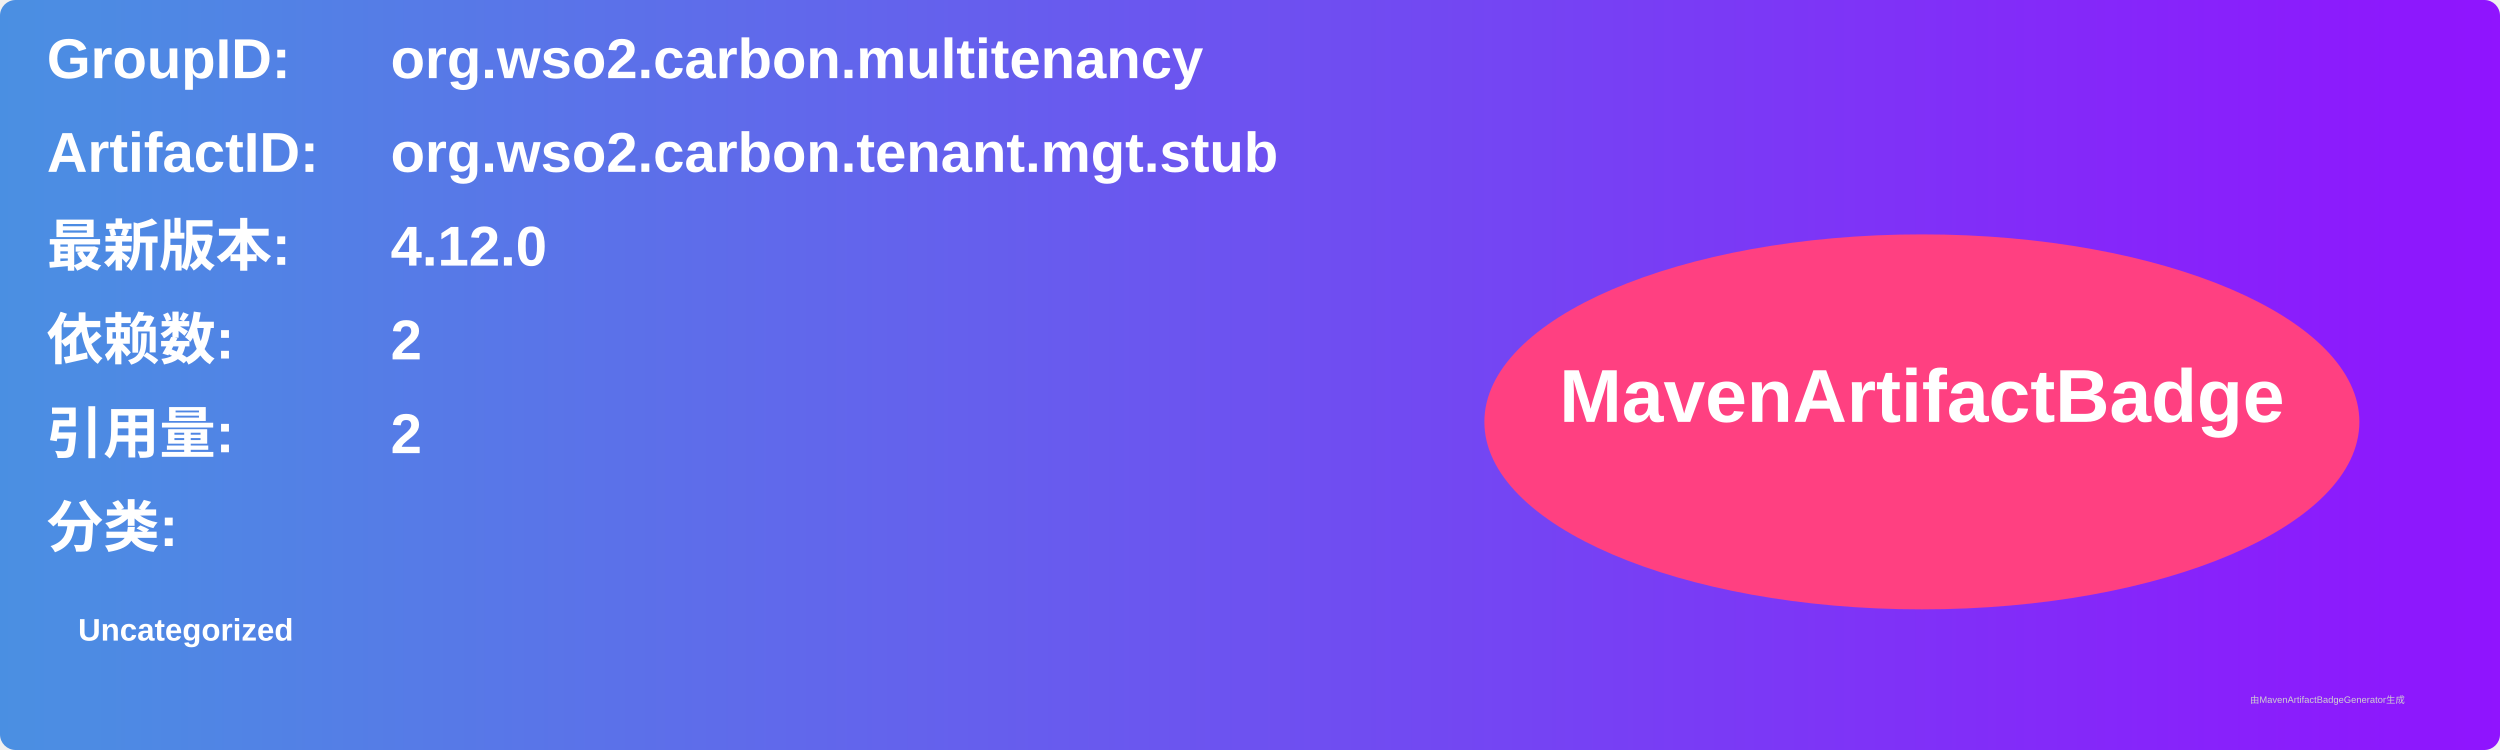
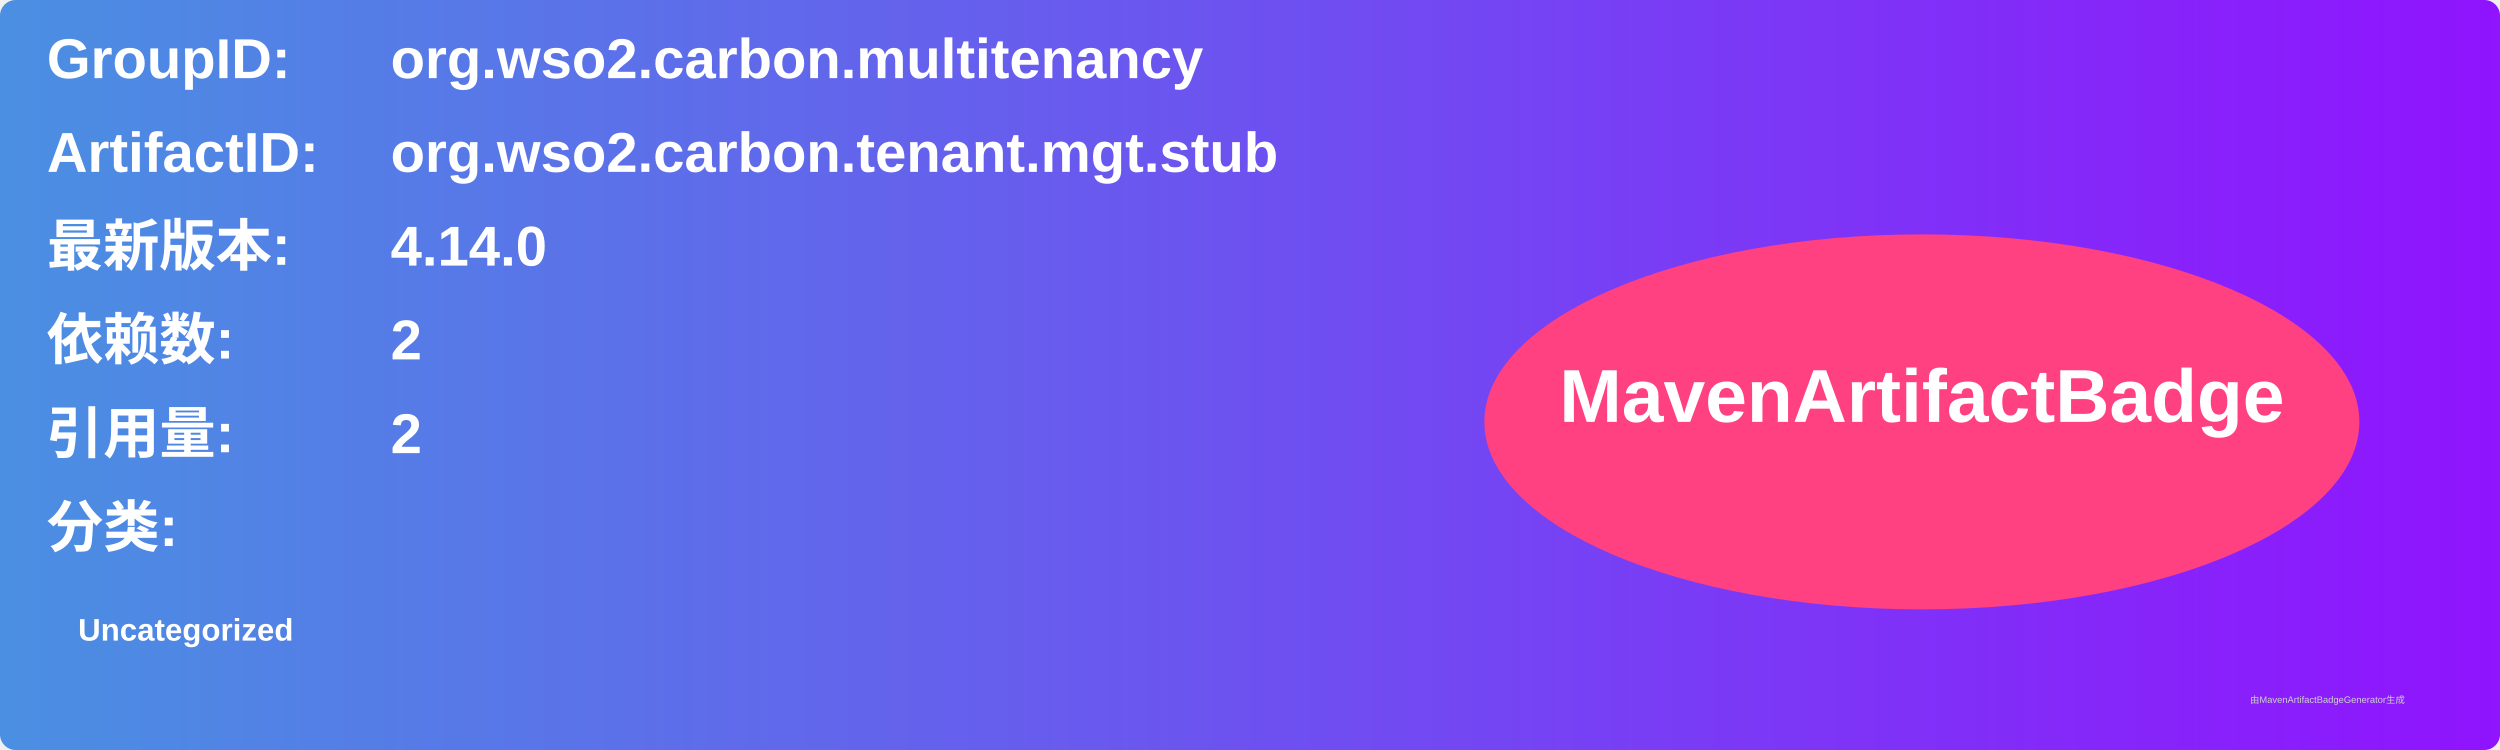
<svg xmlns="http://www.w3.org/2000/svg" width="800" height="240" viewBox="0 0 800 240">
  <linearGradient id="grad" x1="0%" y1="0%" x2="100%" y2="0%">
    <stop offset="0%" stop-color="#4a90e2" />
    <stop offset="100%" stop-color="#9013fe" />
  </linearGradient>
  <rect width="100%" height="100%" rx="5" ry="5" fill="url(#grad)" />
  <g transform="translate(15, 15)">
    <text x="0" y="10" font-family="Arial" font-size="18" fill="white" font-weight="bold" width="260">GroupID:</text>
    <text x="110" y="10" font-family="Arial" font-size="18" fill="white" font-weight="bold" width="460">org.wso2.carbon.multitenancy</text>
    <text x="0" y="40" font-family="Arial" font-size="18" fill="white" font-weight="bold" width="260">ArtifactID:</text>
    <text x="110" y="40" font-family="Arial" font-size="18" fill="white" font-weight="bold" width="460">org.wso2.carbon.tenant.mgt.stub</text>
    <text x="0" y="70" font-family="Arial" font-size="18" fill="white" font-weight="bold">最新版本:</text>
    <text x="110" y="70" font-family="Arial" font-size="18" fill="white" font-weight="bold">
-       <tspan font-weight="bold">4.12.0</tspan>
+       <tspan font-weight="bold">4.14.0</tspan>
    </text>
    <text x="0" y="100" font-family="Arial" font-size="18" fill="white" font-weight="bold">依赖数: </text>
    <text x="110" y="100" font-family="Arial" font-size="18" fill="white">
      <tspan font-weight="bold">2</tspan>
    </text>
    <text x="0" y="130" font-family="Arial" font-size="18" fill="white" font-weight="bold">引用量: </text>
    <text x="110" y="130" font-family="Arial" font-size="18" fill="white">
      <tspan font-weight="bold">2</tspan>
    </text>
    <text x="0" y="160" font-family="Arial" font-size="18" fill="white" font-weight="bold">分类:</text>
    <text x="10" y="190" font-family="Arial" font-size="10" fill="white">
      <tspan font-weight="bold">Uncategorized</tspan>
    </text>
    <ellipse cx="600" cy="120" rx="140" ry="60" fill="#ff4081" />
    <text x="600" y="120" text-anchor="middle" font-family="Arial" font-size="24" fill="white" font-weight="bold">MavenArtifactBadge</text>
  </g>
  <text x="720" y="225" font-family="Arial" font-size="3" fill="#d0d0d0">由MavenArtifactBadgeGenerator生成</text>
</svg>
